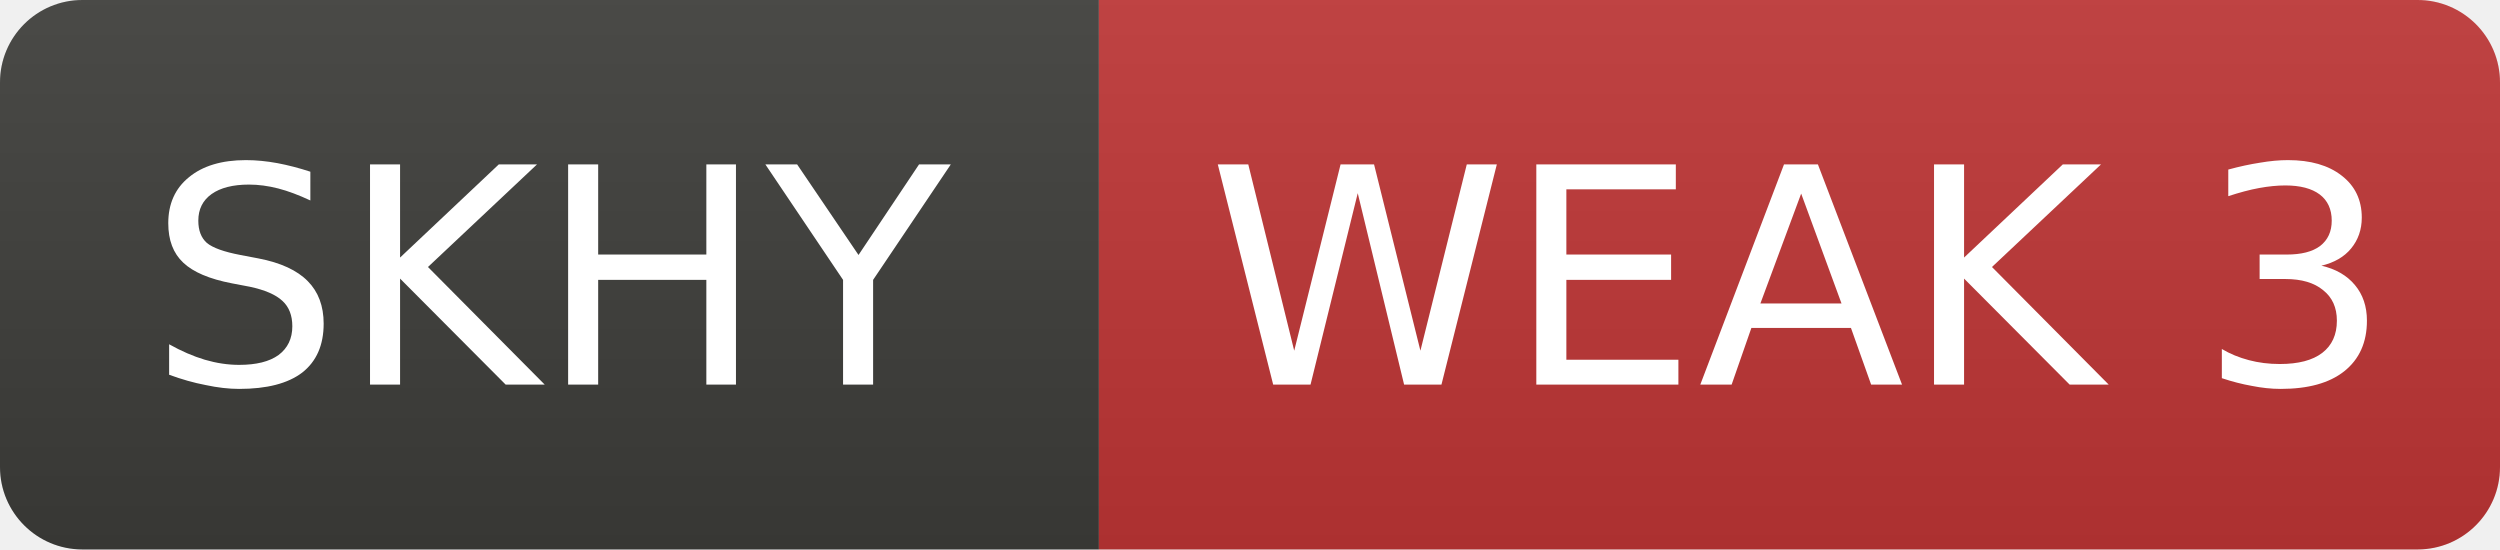
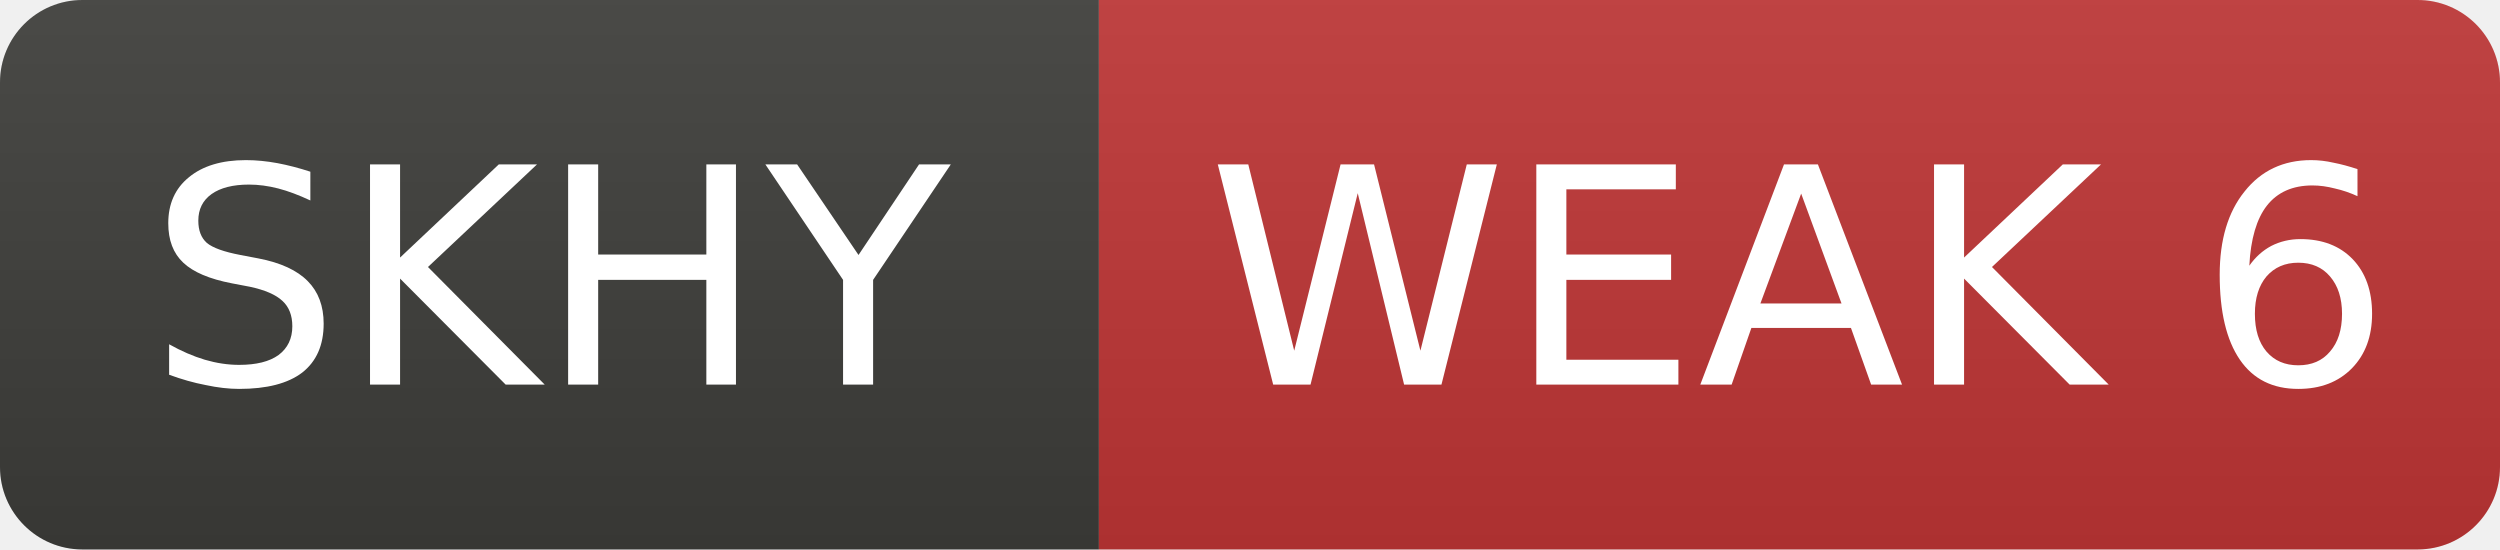
- <svg xmlns="http://www.w3.org/2000/svg" width="91" height="20" role="img" aria-label="SKHY: WEAK 3">
+ <svg xmlns="http://www.w3.org/2000/svg" width="91" height="20" role="img" aria-label="SKHY: WEAK 6">
  <linearGradient id="s" x2="0" y2="100%">
    <stop offset="0" stop-color="#bbb" stop-opacity=".1" />
    <stop offset="1" stop-opacity=".1" />
  </linearGradient>
  <clipPath id="r">
    <rect width="91" height="20" rx="3" fill="#fff" />
  </clipPath>
  <g clip-path="url(#r)">
    <rect width="40" height="20" fill="#3d3d3a" />
    <rect x="40" width="51" height="20" fill="#c03636" />
    <rect width="91" height="20" fill="url(#s)" />
  </g>
  <g fill="#fff" text-anchor="middle" font-family="Verdana,Geneva,DejaVu Sans,sans-serif" font-size="11">
    <text x="20.0" y="14">SKHY</text>
-     <text x="65.5" y="14">WEAK 3</text>
+     <text x="65.5" y="14">WEAK 6</text>
  </g>
</svg>
